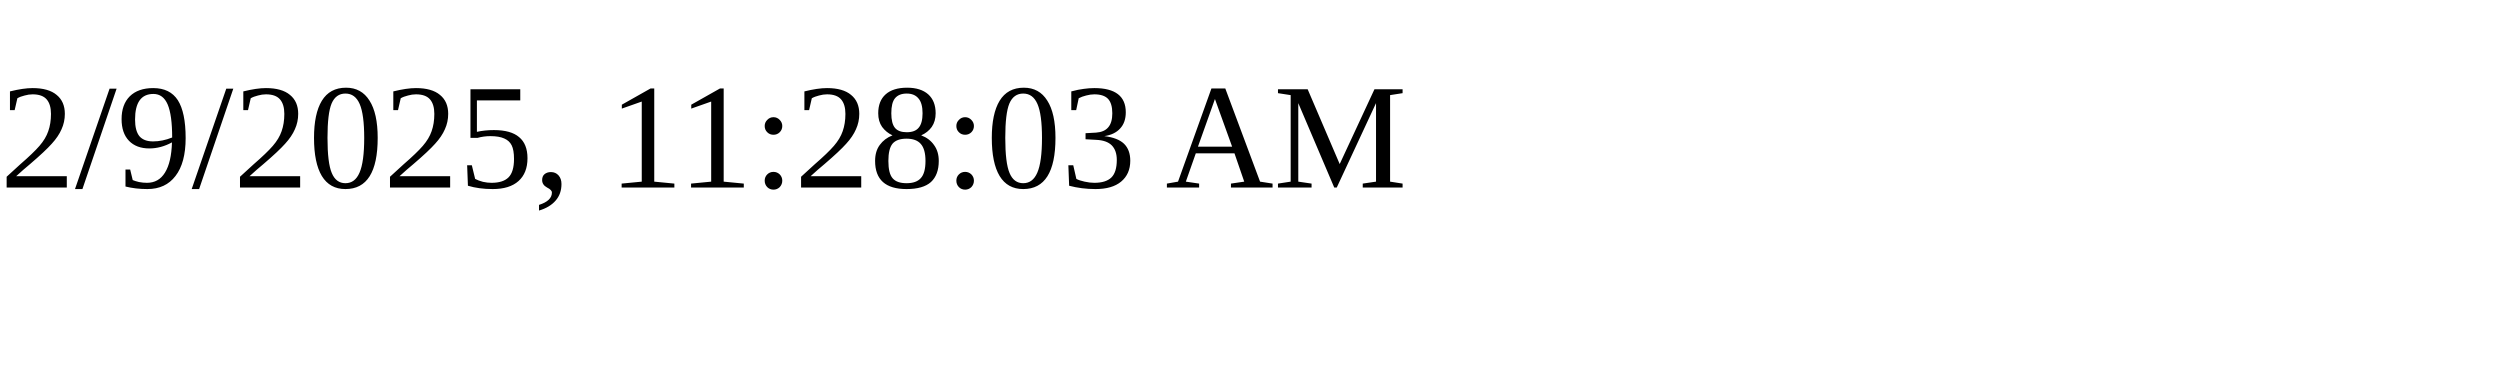
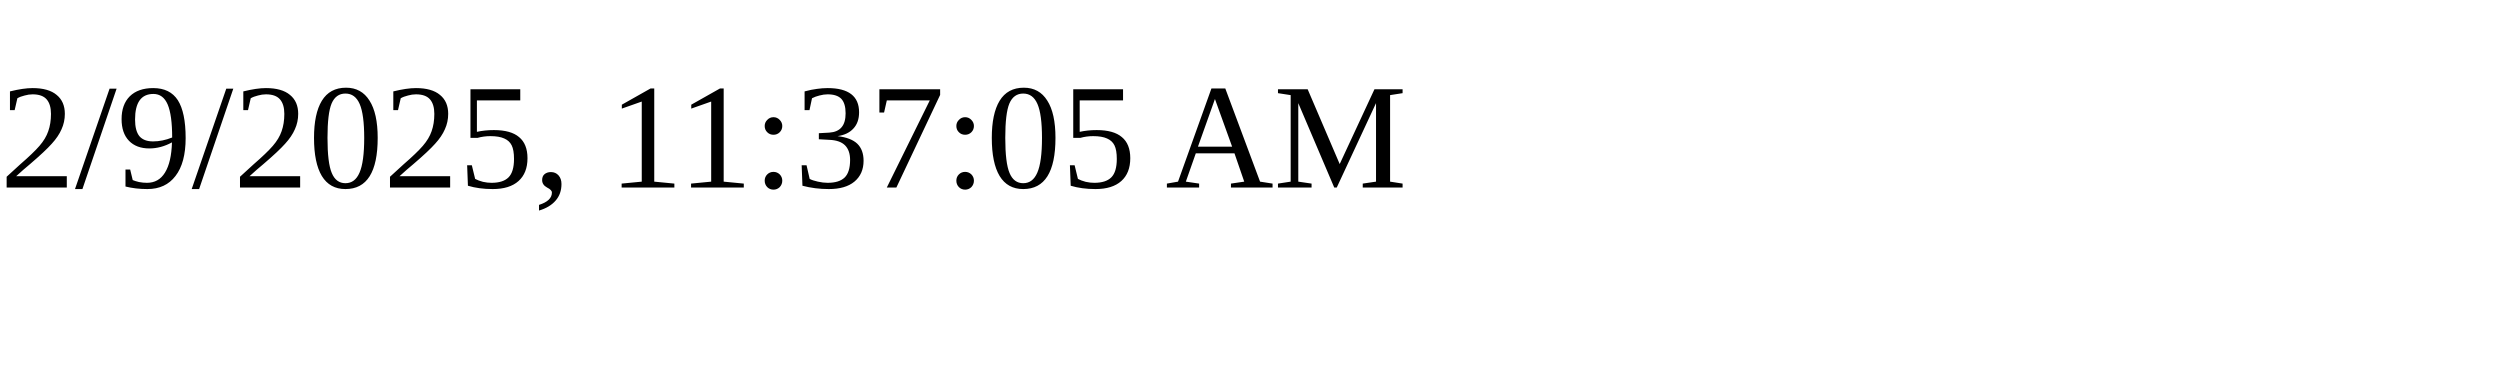
<svg xmlns="http://www.w3.org/2000/svg" height="30" width="200">
-   <text x="0" y="15">2/9/2025, 11:28:03 AM</text>
+   <text x="0" y="15">2/9/2025, 11:37:05 AM</text>
</svg>
